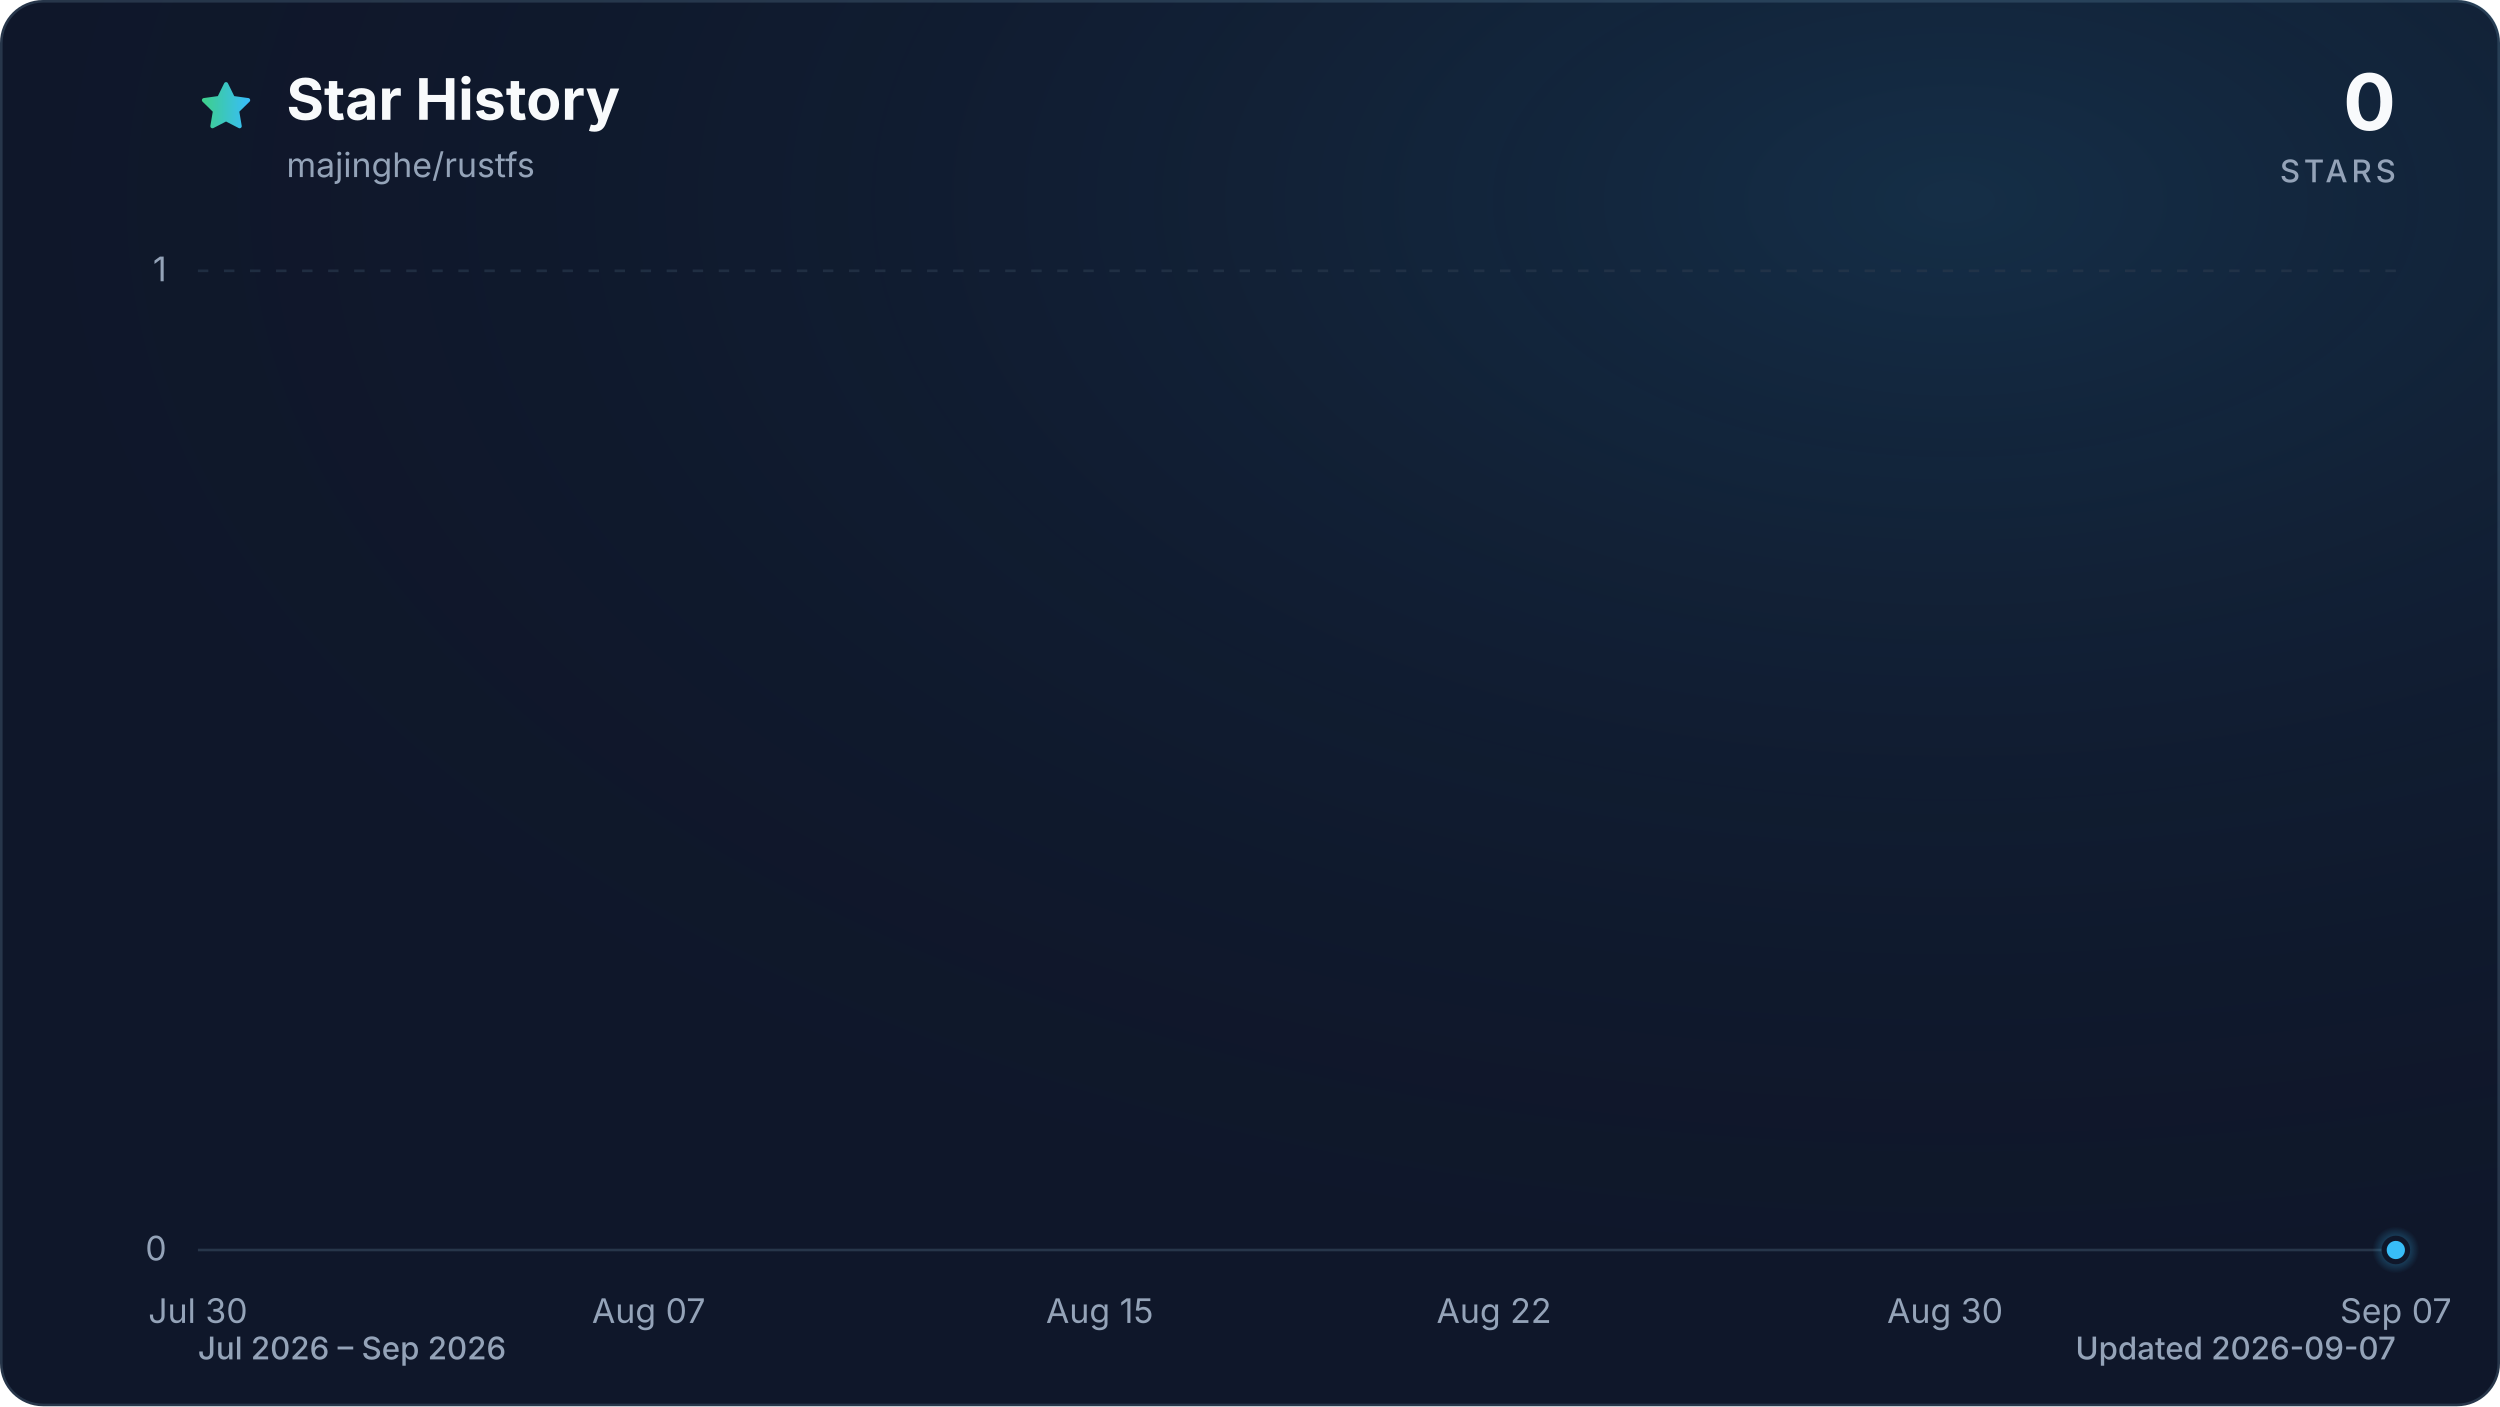
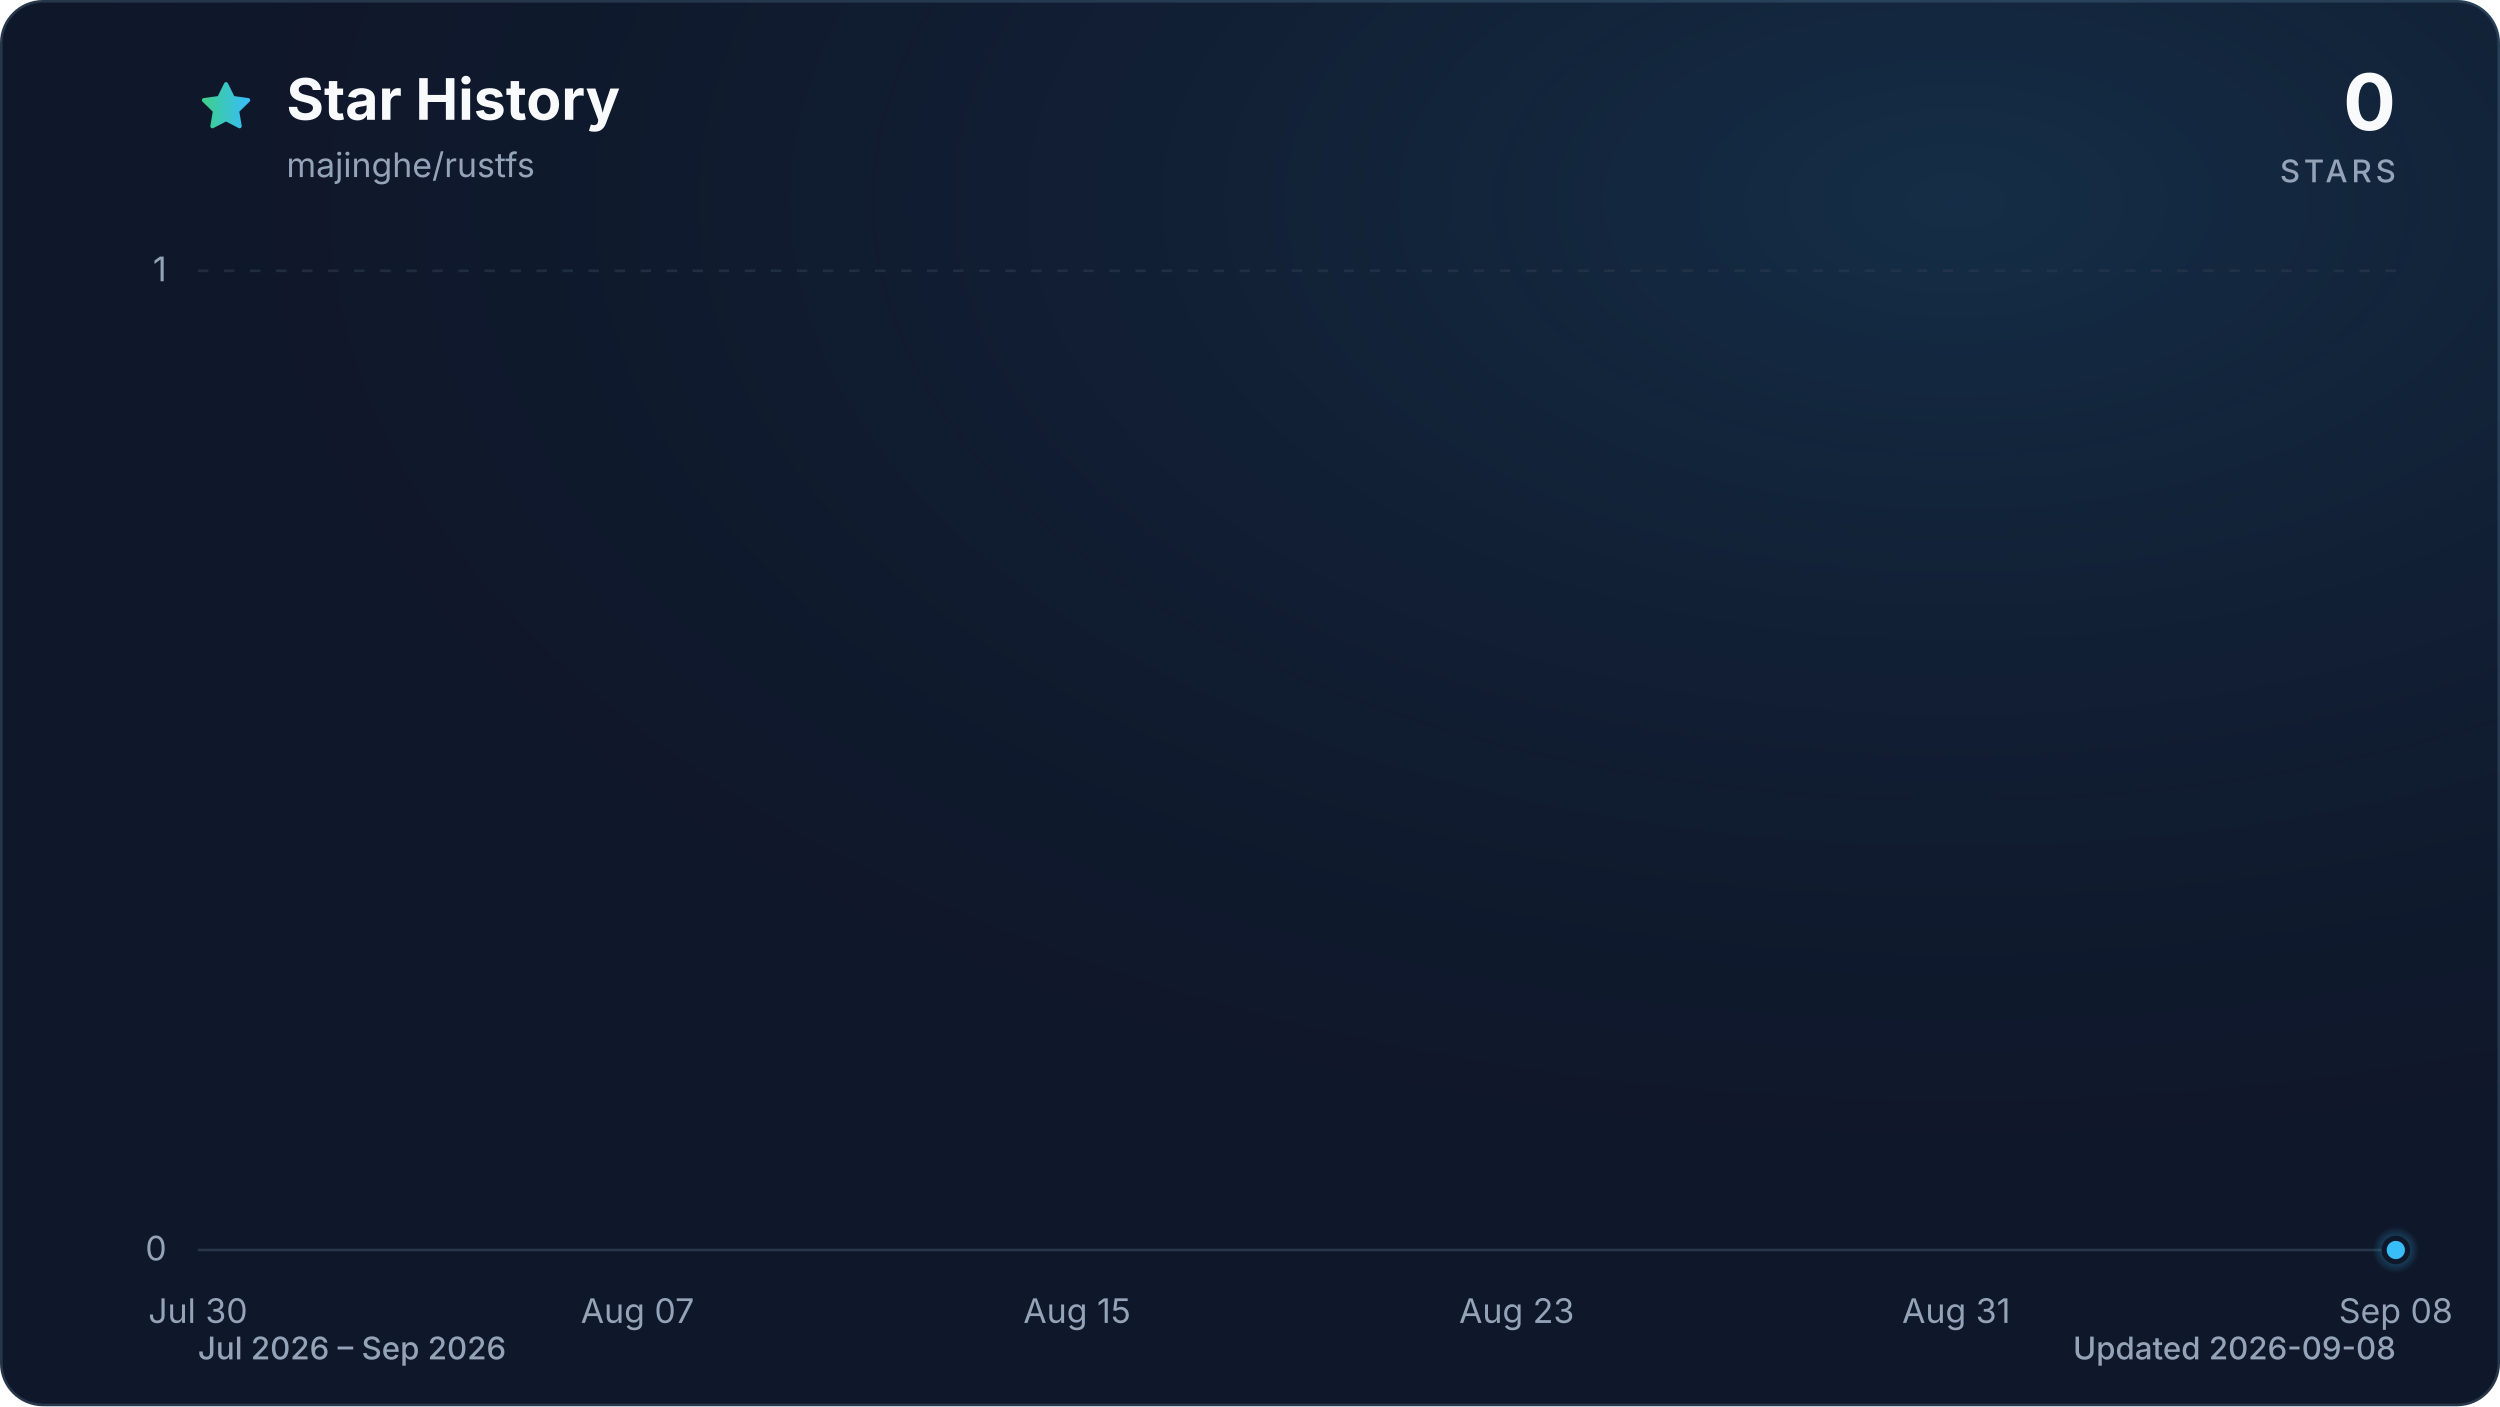
<svg xmlns="http://www.w3.org/2000/svg" viewBox="0 0 960 540" role="img" aria-labelledby="title description" data-style="gradient" data-variant="glow" data-animated="true">
  <defs>
    <linearGradient id="trend" x1="0" y1="0" x2="1" y2="0">
      <stop offset="0%" stop-color="#3ecf8e" />
      <stop offset="100%" stop-color="#38bdf8" />
    </linearGradient>
    <linearGradient id="area" x1="0" y1="0" x2="0" y2="1">
      <stop offset="0%" stop-color="#3ecf8e" stop-opacity="0.30" />
      <stop offset="55%" stop-color="#38bdf8" stop-opacity="0.10" />
      <stop offset="100%" stop-color="#38bdf8" stop-opacity="0.01" />
    </linearGradient>
    <radialGradient id="marker-halo" cx="50%" cy="50%" r="50%">
      <stop offset="0%" stop-color="#38bdf8" stop-opacity="0.55" />
      <stop offset="100%" stop-color="#38bdf8" stop-opacity="0" />
    </radialGradient>
    <radialGradient id="surface-glow" cx="78%" cy="14%" r="80%">
      <stop offset="0%" stop-color="#38bdf8" stop-opacity="0.14" />
      <stop offset="100%" stop-color="#0f172a" stop-opacity="0" />
    </radialGradient>
    <filter id="trend-glow" x="-20%" y="-20%" width="140%" height="140%">
      <feGaussianBlur stdDeviation="7" />
    </filter>
  </defs>
  <style>
.trend-enter{transform-box:fill-box;transform-origin:center;animation:trend-enter 520ms cubic-bezier(0.16,1,0.3,1)}
.marker-enter{transform-box:fill-box;transform-origin:center;animation:marker-enter 320ms cubic-bezier(0.16,1,0.3,1) 200ms both}
.marker-pulse{transform-box:fill-box;transform-origin:center;animation:marker-pulse 2.6s ease-out infinite}
@keyframes trend-enter{from{opacity:.35;transform:translateY(10px)}to{opacity:1;transform:translateY(0)}}
@keyframes marker-enter{from{opacity:0;transform:scale(.4)}to{opacity:1;transform:scale(1)}}
@keyframes marker-pulse{0%{opacity:.5;transform:scale(.7)}70%,100%{opacity:0;transform:scale(2.1)}}
@media (prefers-reduced-motion:reduce){.trend-enter,.marker-enter,.marker-pulse{animation:none!important}}
@media (prefers-reduced-motion:reduce){.marker-pulse{opacity:0}}
</style>
  <rect x="0.5" y="0.5" width="959" height="539" fill="#0f172a" stroke="#27364a" stroke-width="1" rx="16" />
  <rect width="960" height="540" fill="url(#surface-glow)" rx="16" />
  <path d="M12 2.6l2.9 5.9 6.5.9-4.7 4.6 1.1 6.5-5.8-3-5.8 3 1.1-6.5-4.7-4.6 6.5-.9L12 2.6Z" transform="translate(76 30) scale(.9)" fill="url(#trend)" stroke="url(#trend)" stroke-width="1.8" stroke-linejoin="round" aria-hidden="true" />
  <text x="110" y="46" fill="#f8fafc" font-family="ui-sans-serif, system-ui, -apple-system, BlinkMacSystemFont, 'Segoe UI', sans-serif" font-size="22" font-weight="700">Star History</text>
  <text x="110" y="68" fill="#94a3b8" font-family="ui-sans-serif, system-ui, -apple-system, BlinkMacSystemFont, 'Segoe UI', sans-serif" font-size="13">majinghe/rustfs</text>
  <text x="920" y="50" fill="#f8fafc" font-family="ui-sans-serif, system-ui, -apple-system, BlinkMacSystemFont, 'Segoe UI', sans-serif" font-size="30" font-weight="700" text-anchor="end">0</text>
  <text x="920" y="70" fill="#94a3b8" font-family="ui-sans-serif, system-ui, -apple-system, BlinkMacSystemFont, 'Segoe UI', sans-serif" font-size="12" font-weight="500" letter-spacing="1.5" text-anchor="end">STARS</text>
  <line x1="76" y1="480.0" x2="920" y2="480.0" stroke="#27364a" stroke-width="1" stroke-dasharray="0" opacity="1" />
  <text x="64" y="484.0" fill="#94a3b8" font-family="ui-sans-serif, system-ui, -apple-system, BlinkMacSystemFont, 'Segoe UI', sans-serif" font-size="13" text-anchor="end">0</text>
  <line x1="76" y1="104.0" x2="920" y2="104.0" stroke="#27364a" stroke-width="1" stroke-dasharray="4 6" opacity="0.7" />
  <text x="64" y="108.0" fill="#94a3b8" font-family="ui-sans-serif, system-ui, -apple-system, BlinkMacSystemFont, 'Segoe UI', sans-serif" font-size="13" text-anchor="end">1</text>
  <text x="76.0" y="508" fill="#94a3b8" font-family="ui-sans-serif, system-ui, -apple-system, BlinkMacSystemFont, 'Segoe UI', sans-serif" font-size="13" text-anchor="middle">Jul 30</text>
-   <text x="249.1" y="508" fill="#94a3b8" font-family="ui-sans-serif, system-ui, -apple-system, BlinkMacSystemFont, 'Segoe UI', sans-serif" font-size="13" text-anchor="middle">Aug 07</text>
-   <text x="422.3" y="508" fill="#94a3b8" font-family="ui-sans-serif, system-ui, -apple-system, BlinkMacSystemFont, 'Segoe UI', sans-serif" font-size="13" text-anchor="middle">Aug 15</text>
-   <text x="573.7" y="508" fill="#94a3b8" font-family="ui-sans-serif, system-ui, -apple-system, BlinkMacSystemFont, 'Segoe UI', sans-serif" font-size="13" text-anchor="middle">Aug 22</text>
-   <text x="746.9" y="508" fill="#94a3b8" font-family="ui-sans-serif, system-ui, -apple-system, BlinkMacSystemFont, 'Segoe UI', sans-serif" font-size="13" text-anchor="middle">Aug 30</text>
-   <text x="920.0" y="508" fill="#94a3b8" font-family="ui-sans-serif, system-ui, -apple-system, BlinkMacSystemFont, 'Segoe UI', sans-serif" font-size="13" text-anchor="middle">Sep 07</text>
+   <text x="244.8" y="508" fill="#94a3b8" font-family="ui-sans-serif, system-ui, -apple-system, BlinkMacSystemFont, 'Segoe UI', sans-serif" font-size="13" text-anchor="middle">Aug 07</text>
+   <text x="413.6" y="508" fill="#94a3b8" font-family="ui-sans-serif, system-ui, -apple-system, BlinkMacSystemFont, 'Segoe UI', sans-serif" font-size="13" text-anchor="middle">Aug 15</text>
+   <text x="582.4" y="508" fill="#94a3b8" font-family="ui-sans-serif, system-ui, -apple-system, BlinkMacSystemFont, 'Segoe UI', sans-serif" font-size="13" text-anchor="middle">Aug 23</text>
+   <text x="751.2" y="508" fill="#94a3b8" font-family="ui-sans-serif, system-ui, -apple-system, BlinkMacSystemFont, 'Segoe UI', sans-serif" font-size="13" text-anchor="middle">Aug 31</text>
+   <text x="920.0" y="508" fill="#94a3b8" font-family="ui-sans-serif, system-ui, -apple-system, BlinkMacSystemFont, 'Segoe UI', sans-serif" font-size="13" text-anchor="middle">Sep 08</text>
  <g class="trend-enter">
-     <path d="M 76.0 480.0 C 83.2 480.0, 90.4 480.0, 97.6 480.0 C 104.9 480.0, 112.1 480.0, 119.3 480.0 C 126.5 480.0, 133.7 480.0, 140.9 480.0 C 148.1 480.0, 155.4 480.0, 162.6 480.0 C 169.8 480.0, 177.0 480.0, 184.2 480.0 C 191.4 480.0, 198.6 480.0, 205.8 480.0 C 213.1 480.0, 220.3 480.0, 227.5 480.0 C 234.7 480.0, 241.9 480.0, 249.1 480.0 C 256.3 480.0, 263.6 480.0, 270.8 480.0 C 278.0 480.0, 285.2 480.0, 292.4 480.0 C 299.6 480.0, 306.8 480.0, 314.1 480.0 C 321.3 480.0, 328.5 480.0, 335.7 480.0 C 342.9 480.0, 350.1 480.0, 357.3 480.0 C 364.5 480.0, 371.8 480.0, 379.0 480.0 C 386.2 480.0, 393.4 480.0, 400.6 480.0 C 407.8 480.0, 415.0 480.0, 422.3 480.0 C 429.5 480.0, 436.7 480.0, 443.9 480.0 C 451.1 480.0, 458.3 480.0, 465.5 480.0 C 472.8 480.0, 480.0 480.0, 487.2 480.0 C 494.4 480.0, 501.6 480.0, 508.8 480.0 C 516.0 480.0, 523.2 480.0, 530.5 480.0 C 537.7 480.0, 544.9 480.0, 552.1 480.0 C 559.3 480.0, 566.5 480.0, 573.7 480.0 C 581.0 480.0, 588.2 480.0, 595.4 480.0 C 602.6 480.0, 609.8 480.0, 617.0 480.0 C 624.2 480.0, 631.5 480.0, 638.7 480.0 C 645.9 480.0, 653.1 480.0, 660.3 480.0 C 667.5 480.0, 674.7 480.0, 681.9 480.0 C 689.2 480.0, 696.4 480.0, 703.6 480.0 C 710.8 480.0, 718.0 480.0, 725.2 480.0 C 732.4 480.0, 739.7 480.0, 746.9 480.0 C 754.1 480.0, 761.3 480.0, 768.5 480.0 C 775.7 480.0, 782.9 480.0, 790.2 480.0 C 797.4 480.0, 804.6 480.0, 811.8 480.0 C 819.0 480.0, 826.2 480.0, 833.4 480.0 C 840.6 480.0, 847.9 480.0, 855.1 480.0 C 862.3 480.0, 869.5 480.0, 876.7 480.0 C 883.9 480.0, 891.1 480.0, 898.4 480.0 C 905.6 480.0, 912.8 480.0, 920.0 480.0 L 920.0 480.0 L 76.0 480.0 Z" fill="url(#area)" />
-     <path d="M 76.0 480.0 C 83.2 480.0, 90.4 480.0, 97.6 480.0 C 104.9 480.0, 112.1 480.0, 119.3 480.0 C 126.5 480.0, 133.7 480.0, 140.9 480.0 C 148.1 480.0, 155.4 480.0, 162.6 480.0 C 169.8 480.0, 177.0 480.0, 184.2 480.0 C 191.4 480.0, 198.6 480.0, 205.8 480.0 C 213.1 480.0, 220.3 480.0, 227.5 480.0 C 234.7 480.0, 241.9 480.0, 249.1 480.0 C 256.3 480.0, 263.6 480.0, 270.8 480.0 C 278.0 480.0, 285.2 480.0, 292.4 480.0 C 299.6 480.0, 306.8 480.0, 314.1 480.0 C 321.3 480.0, 328.5 480.0, 335.7 480.0 C 342.9 480.0, 350.1 480.0, 357.3 480.0 C 364.5 480.0, 371.8 480.0, 379.0 480.0 C 386.2 480.0, 393.4 480.0, 400.6 480.0 C 407.8 480.0, 415.0 480.0, 422.3 480.0 C 429.5 480.0, 436.7 480.0, 443.9 480.0 C 451.1 480.0, 458.3 480.0, 465.5 480.0 C 472.8 480.0, 480.0 480.0, 487.2 480.0 C 494.4 480.0, 501.6 480.0, 508.8 480.0 C 516.0 480.0, 523.2 480.0, 530.5 480.0 C 537.7 480.0, 544.9 480.0, 552.1 480.0 C 559.3 480.0, 566.5 480.0, 573.7 480.0 C 581.0 480.0, 588.2 480.0, 595.4 480.0 C 602.6 480.0, 609.8 480.0, 617.0 480.0 C 624.2 480.0, 631.5 480.0, 638.7 480.0 C 645.9 480.0, 653.1 480.0, 660.3 480.0 C 667.5 480.0, 674.7 480.0, 681.9 480.0 C 689.2 480.0, 696.4 480.0, 703.6 480.0 C 710.8 480.0, 718.0 480.0, 725.2 480.0 C 732.4 480.0, 739.7 480.0, 746.9 480.0 C 754.1 480.0, 761.3 480.0, 768.5 480.0 C 775.7 480.0, 782.9 480.0, 790.2 480.0 C 797.4 480.0, 804.6 480.0, 811.8 480.0 C 819.0 480.0, 826.2 480.0, 833.4 480.0 C 840.6 480.0, 847.9 480.0, 855.1 480.0 C 862.3 480.0, 869.5 480.0, 876.7 480.0 C 883.9 480.0, 891.1 480.0, 898.4 480.0 C 905.6 480.0, 912.8 480.0, 920.0 480.0" fill="none" stroke="url(#trend)" stroke-width="12" stroke-linecap="round" stroke-linejoin="round" opacity="0.16" filter="url(#trend-glow)" />
-     <path d="M 76.0 480.0 C 83.2 480.0, 90.4 480.0, 97.6 480.0 C 104.9 480.0, 112.1 480.0, 119.3 480.0 C 126.5 480.0, 133.7 480.0, 140.9 480.0 C 148.1 480.0, 155.4 480.0, 162.6 480.0 C 169.8 480.0, 177.0 480.0, 184.2 480.0 C 191.4 480.0, 198.6 480.0, 205.8 480.0 C 213.1 480.0, 220.3 480.0, 227.5 480.0 C 234.7 480.0, 241.9 480.0, 249.1 480.0 C 256.3 480.0, 263.6 480.0, 270.8 480.0 C 278.0 480.0, 285.2 480.0, 292.4 480.0 C 299.6 480.0, 306.8 480.0, 314.1 480.0 C 321.3 480.0, 328.5 480.0, 335.7 480.0 C 342.9 480.0, 350.1 480.0, 357.3 480.0 C 364.5 480.0, 371.8 480.0, 379.0 480.0 C 386.2 480.0, 393.4 480.0, 400.6 480.0 C 407.8 480.0, 415.0 480.0, 422.3 480.0 C 429.5 480.0, 436.7 480.0, 443.9 480.0 C 451.1 480.0, 458.3 480.0, 465.5 480.0 C 472.8 480.0, 480.0 480.0, 487.2 480.0 C 494.4 480.0, 501.6 480.0, 508.8 480.0 C 516.0 480.0, 523.2 480.0, 530.5 480.0 C 537.7 480.0, 544.9 480.0, 552.1 480.0 C 559.3 480.0, 566.5 480.0, 573.7 480.0 C 581.0 480.0, 588.2 480.0, 595.4 480.0 C 602.6 480.0, 609.8 480.0, 617.0 480.0 C 624.2 480.0, 631.5 480.0, 638.7 480.0 C 645.9 480.0, 653.1 480.0, 660.3 480.0 C 667.5 480.0, 674.7 480.0, 681.9 480.0 C 689.2 480.0, 696.4 480.0, 703.6 480.0 C 710.8 480.0, 718.0 480.0, 725.2 480.0 C 732.4 480.0, 739.7 480.0, 746.9 480.0 C 754.1 480.0, 761.3 480.0, 768.5 480.0 C 775.7 480.0, 782.9 480.0, 790.2 480.0 C 797.4 480.0, 804.6 480.0, 811.8 480.0 C 819.0 480.0, 826.2 480.0, 833.4 480.0 C 840.6 480.0, 847.9 480.0, 855.1 480.0 C 862.3 480.0, 869.5 480.0, 876.7 480.0 C 883.9 480.0, 891.1 480.0, 898.4 480.0 C 905.6 480.0, 912.8 480.0, 920.0 480.0" fill="none" stroke="url(#trend)" stroke-width="3" stroke-linecap="round" stroke-linejoin="round" />
+     <path d="M 76.0 480.0 C 83.0 480.0, 90.1 480.0, 97.1 480.0 C 104.1 480.0, 111.2 480.0, 118.2 480.0 C 125.2 480.0, 132.3 480.0, 139.3 480.0 C 146.3 480.0, 153.4 480.0, 160.4 480.0 C 167.4 480.0, 174.5 480.0, 181.5 480.0 C 188.5 480.0, 195.6 480.0, 202.6 480.0 C 209.6 480.0, 216.7 480.0, 223.7 480.0 C 230.7 480.0, 237.8 480.0, 244.8 480.0 C 251.8 480.0, 258.9 480.0, 265.9 480.0 C 272.9 480.0, 280.0 480.0, 287.0 480.0 C 294.0 480.0, 301.1 480.0, 308.1 480.0 C 315.1 480.0, 322.2 480.0, 329.2 480.0 C 336.2 480.0, 343.3 480.0, 350.3 480.0 C 357.3 480.0, 364.4 480.0, 371.4 480.0 C 378.4 480.0, 385.5 480.0, 392.5 480.0 C 399.5 480.0, 406.6 480.0, 413.6 480.0 C 420.6 480.0, 427.7 480.0, 434.7 480.0 C 441.7 480.0, 448.8 480.0, 455.8 480.0 C 462.8 480.0, 469.9 480.0, 476.9 480.0 C 483.9 480.0, 491.0 480.0, 498.0 480.0 C 505.0 480.0, 512.1 480.0, 519.1 480.0 C 526.1 480.0, 533.2 480.0, 540.2 480.0 C 547.2 480.0, 554.3 480.0, 561.3 480.0 C 568.3 480.0, 575.4 480.0, 582.4 480.0 C 589.4 480.0, 596.5 480.0, 603.5 480.0 C 610.5 480.0, 617.6 480.0, 624.6 480.0 C 631.6 480.0, 638.7 480.0, 645.7 480.0 C 652.7 480.0, 659.8 480.0, 666.8 480.0 C 673.8 480.0, 680.9 480.0, 687.9 480.0 C 694.9 480.0, 702.0 480.0, 709.0 480.0 C 716.0 480.0, 723.1 480.0, 730.1 480.0 C 737.1 480.0, 744.2 480.0, 751.2 480.0 C 758.2 480.0, 765.3 480.0, 772.3 480.0 C 779.3 480.0, 786.4 480.0, 793.4 480.0 C 800.4 480.0, 807.5 480.0, 814.5 480.0 C 821.5 480.0, 828.6 480.0, 835.6 480.0 C 842.6 480.0, 849.7 480.0, 856.7 480.0 C 863.7 480.0, 870.8 480.0, 877.8 480.0 C 884.8 480.0, 891.9 480.0, 898.9 480.0 C 905.9 480.0, 913.0 480.0, 920.0 480.0 L 920.0 480.0 L 76.0 480.0 Z" fill="url(#area)" />
+     <path d="M 76.0 480.0 C 83.0 480.0, 90.1 480.0, 97.1 480.0 C 104.1 480.0, 111.2 480.0, 118.2 480.0 C 125.2 480.0, 132.3 480.0, 139.3 480.0 C 146.3 480.0, 153.4 480.0, 160.4 480.0 C 167.4 480.0, 174.5 480.0, 181.5 480.0 C 188.5 480.0, 195.6 480.0, 202.6 480.0 C 209.6 480.0, 216.7 480.0, 223.7 480.0 C 230.7 480.0, 237.8 480.0, 244.8 480.0 C 251.8 480.0, 258.9 480.0, 265.9 480.0 C 272.9 480.0, 280.0 480.0, 287.0 480.0 C 294.0 480.0, 301.1 480.0, 308.1 480.0 C 315.1 480.0, 322.2 480.0, 329.2 480.0 C 336.2 480.0, 343.3 480.0, 350.3 480.0 C 357.3 480.0, 364.4 480.0, 371.4 480.0 C 378.4 480.0, 385.5 480.0, 392.5 480.0 C 399.5 480.0, 406.6 480.0, 413.6 480.0 C 420.6 480.0, 427.7 480.0, 434.7 480.0 C 441.7 480.0, 448.8 480.0, 455.8 480.0 C 462.8 480.0, 469.9 480.0, 476.9 480.0 C 483.9 480.0, 491.0 480.0, 498.0 480.0 C 505.0 480.0, 512.1 480.0, 519.1 480.0 C 526.1 480.0, 533.2 480.0, 540.2 480.0 C 547.2 480.0, 554.3 480.0, 561.3 480.0 C 568.3 480.0, 575.4 480.0, 582.4 480.0 C 589.4 480.0, 596.5 480.0, 603.5 480.0 C 610.5 480.0, 617.6 480.0, 624.6 480.0 C 631.6 480.0, 638.7 480.0, 645.7 480.0 C 652.7 480.0, 659.8 480.0, 666.8 480.0 C 673.8 480.0, 680.9 480.0, 687.9 480.0 C 694.9 480.0, 702.0 480.0, 709.0 480.0 C 716.0 480.0, 723.1 480.0, 730.1 480.0 C 737.1 480.0, 744.2 480.0, 751.2 480.0 C 758.2 480.0, 765.3 480.0, 772.3 480.0 C 779.3 480.0, 786.4 480.0, 793.4 480.0 C 800.4 480.0, 807.5 480.0, 814.5 480.0 C 821.5 480.0, 828.6 480.0, 835.6 480.0 C 842.6 480.0, 849.7 480.0, 856.7 480.0 C 863.7 480.0, 870.8 480.0, 877.8 480.0 C 884.8 480.0, 891.9 480.0, 898.9 480.0 C 905.9 480.0, 913.0 480.0, 920.0 480.0" fill="none" stroke="url(#trend)" stroke-width="12" stroke-linecap="round" stroke-linejoin="round" opacity="0.16" filter="url(#trend-glow)" />
+     <path d="M 76.0 480.0 C 83.0 480.0, 90.1 480.0, 97.1 480.0 C 104.1 480.0, 111.2 480.0, 118.2 480.0 C 125.2 480.0, 132.3 480.0, 139.3 480.0 C 146.3 480.0, 153.4 480.0, 160.4 480.0 C 167.4 480.0, 174.5 480.0, 181.5 480.0 C 188.5 480.0, 195.6 480.0, 202.6 480.0 C 209.6 480.0, 216.7 480.0, 223.7 480.0 C 230.7 480.0, 237.8 480.0, 244.8 480.0 C 251.8 480.0, 258.9 480.0, 265.9 480.0 C 272.9 480.0, 280.0 480.0, 287.0 480.0 C 294.0 480.0, 301.1 480.0, 308.1 480.0 C 315.1 480.0, 322.2 480.0, 329.2 480.0 C 336.2 480.0, 343.3 480.0, 350.3 480.0 C 357.3 480.0, 364.4 480.0, 371.4 480.0 C 378.4 480.0, 385.5 480.0, 392.5 480.0 C 399.5 480.0, 406.6 480.0, 413.6 480.0 C 420.6 480.0, 427.7 480.0, 434.7 480.0 C 441.7 480.0, 448.8 480.0, 455.8 480.0 C 462.8 480.0, 469.9 480.0, 476.9 480.0 C 483.9 480.0, 491.0 480.0, 498.0 480.0 C 505.0 480.0, 512.1 480.0, 519.1 480.0 C 526.1 480.0, 533.2 480.0, 540.2 480.0 C 547.2 480.0, 554.3 480.0, 561.3 480.0 C 568.3 480.0, 575.4 480.0, 582.4 480.0 C 589.4 480.0, 596.5 480.0, 603.5 480.0 C 610.5 480.0, 617.6 480.0, 624.6 480.0 C 631.6 480.0, 638.7 480.0, 645.7 480.0 C 652.7 480.0, 659.8 480.0, 666.8 480.0 C 673.8 480.0, 680.9 480.0, 687.9 480.0 C 694.9 480.0, 702.0 480.0, 709.0 480.0 C 716.0 480.0, 723.1 480.0, 730.1 480.0 C 737.1 480.0, 744.2 480.0, 751.2 480.0 C 758.2 480.0, 765.3 480.0, 772.3 480.0 C 779.3 480.0, 786.4 480.0, 793.4 480.0 C 800.4 480.0, 807.5 480.0, 814.5 480.0 C 821.5 480.0, 828.6 480.0, 835.6 480.0 C 842.6 480.0, 849.7 480.0, 856.7 480.0 C 863.7 480.0, 870.8 480.0, 877.8 480.0 C 884.8 480.0, 891.9 480.0, 898.9 480.0 C 905.9 480.0, 913.0 480.0, 920.0 480.0" fill="none" stroke="url(#trend)" stroke-width="3" stroke-linecap="round" stroke-linejoin="round" />
  </g>
  <g class="marker-enter">
    <circle class="marker-pulse" cx="920.0" cy="480.0" r="9" fill="url(#marker-halo)" />
    <circle cx="920.0" cy="480.0" r="4.5" fill="#38bdf8" stroke="#0f172a" stroke-width="2" />
  </g>
  <text x="76" y="522" fill="#94a3b8" font-family="ui-sans-serif, system-ui, -apple-system, BlinkMacSystemFont, 'Segoe UI', sans-serif" font-size="12" font-weight="500">Jul 2026 – Sep 2026</text>
-   <text x="920" y="522" fill="#94a3b8" font-family="ui-sans-serif, system-ui, -apple-system, BlinkMacSystemFont, 'Segoe UI', sans-serif" font-size="12" font-weight="500" text-anchor="end">Updated 2026-09-07</text>
+   <text x="920" y="522" fill="#94a3b8" font-family="ui-sans-serif, system-ui, -apple-system, BlinkMacSystemFont, 'Segoe UI', sans-serif" font-size="12" font-weight="500" text-anchor="end">Updated 2026-09-08</text>
</svg>
